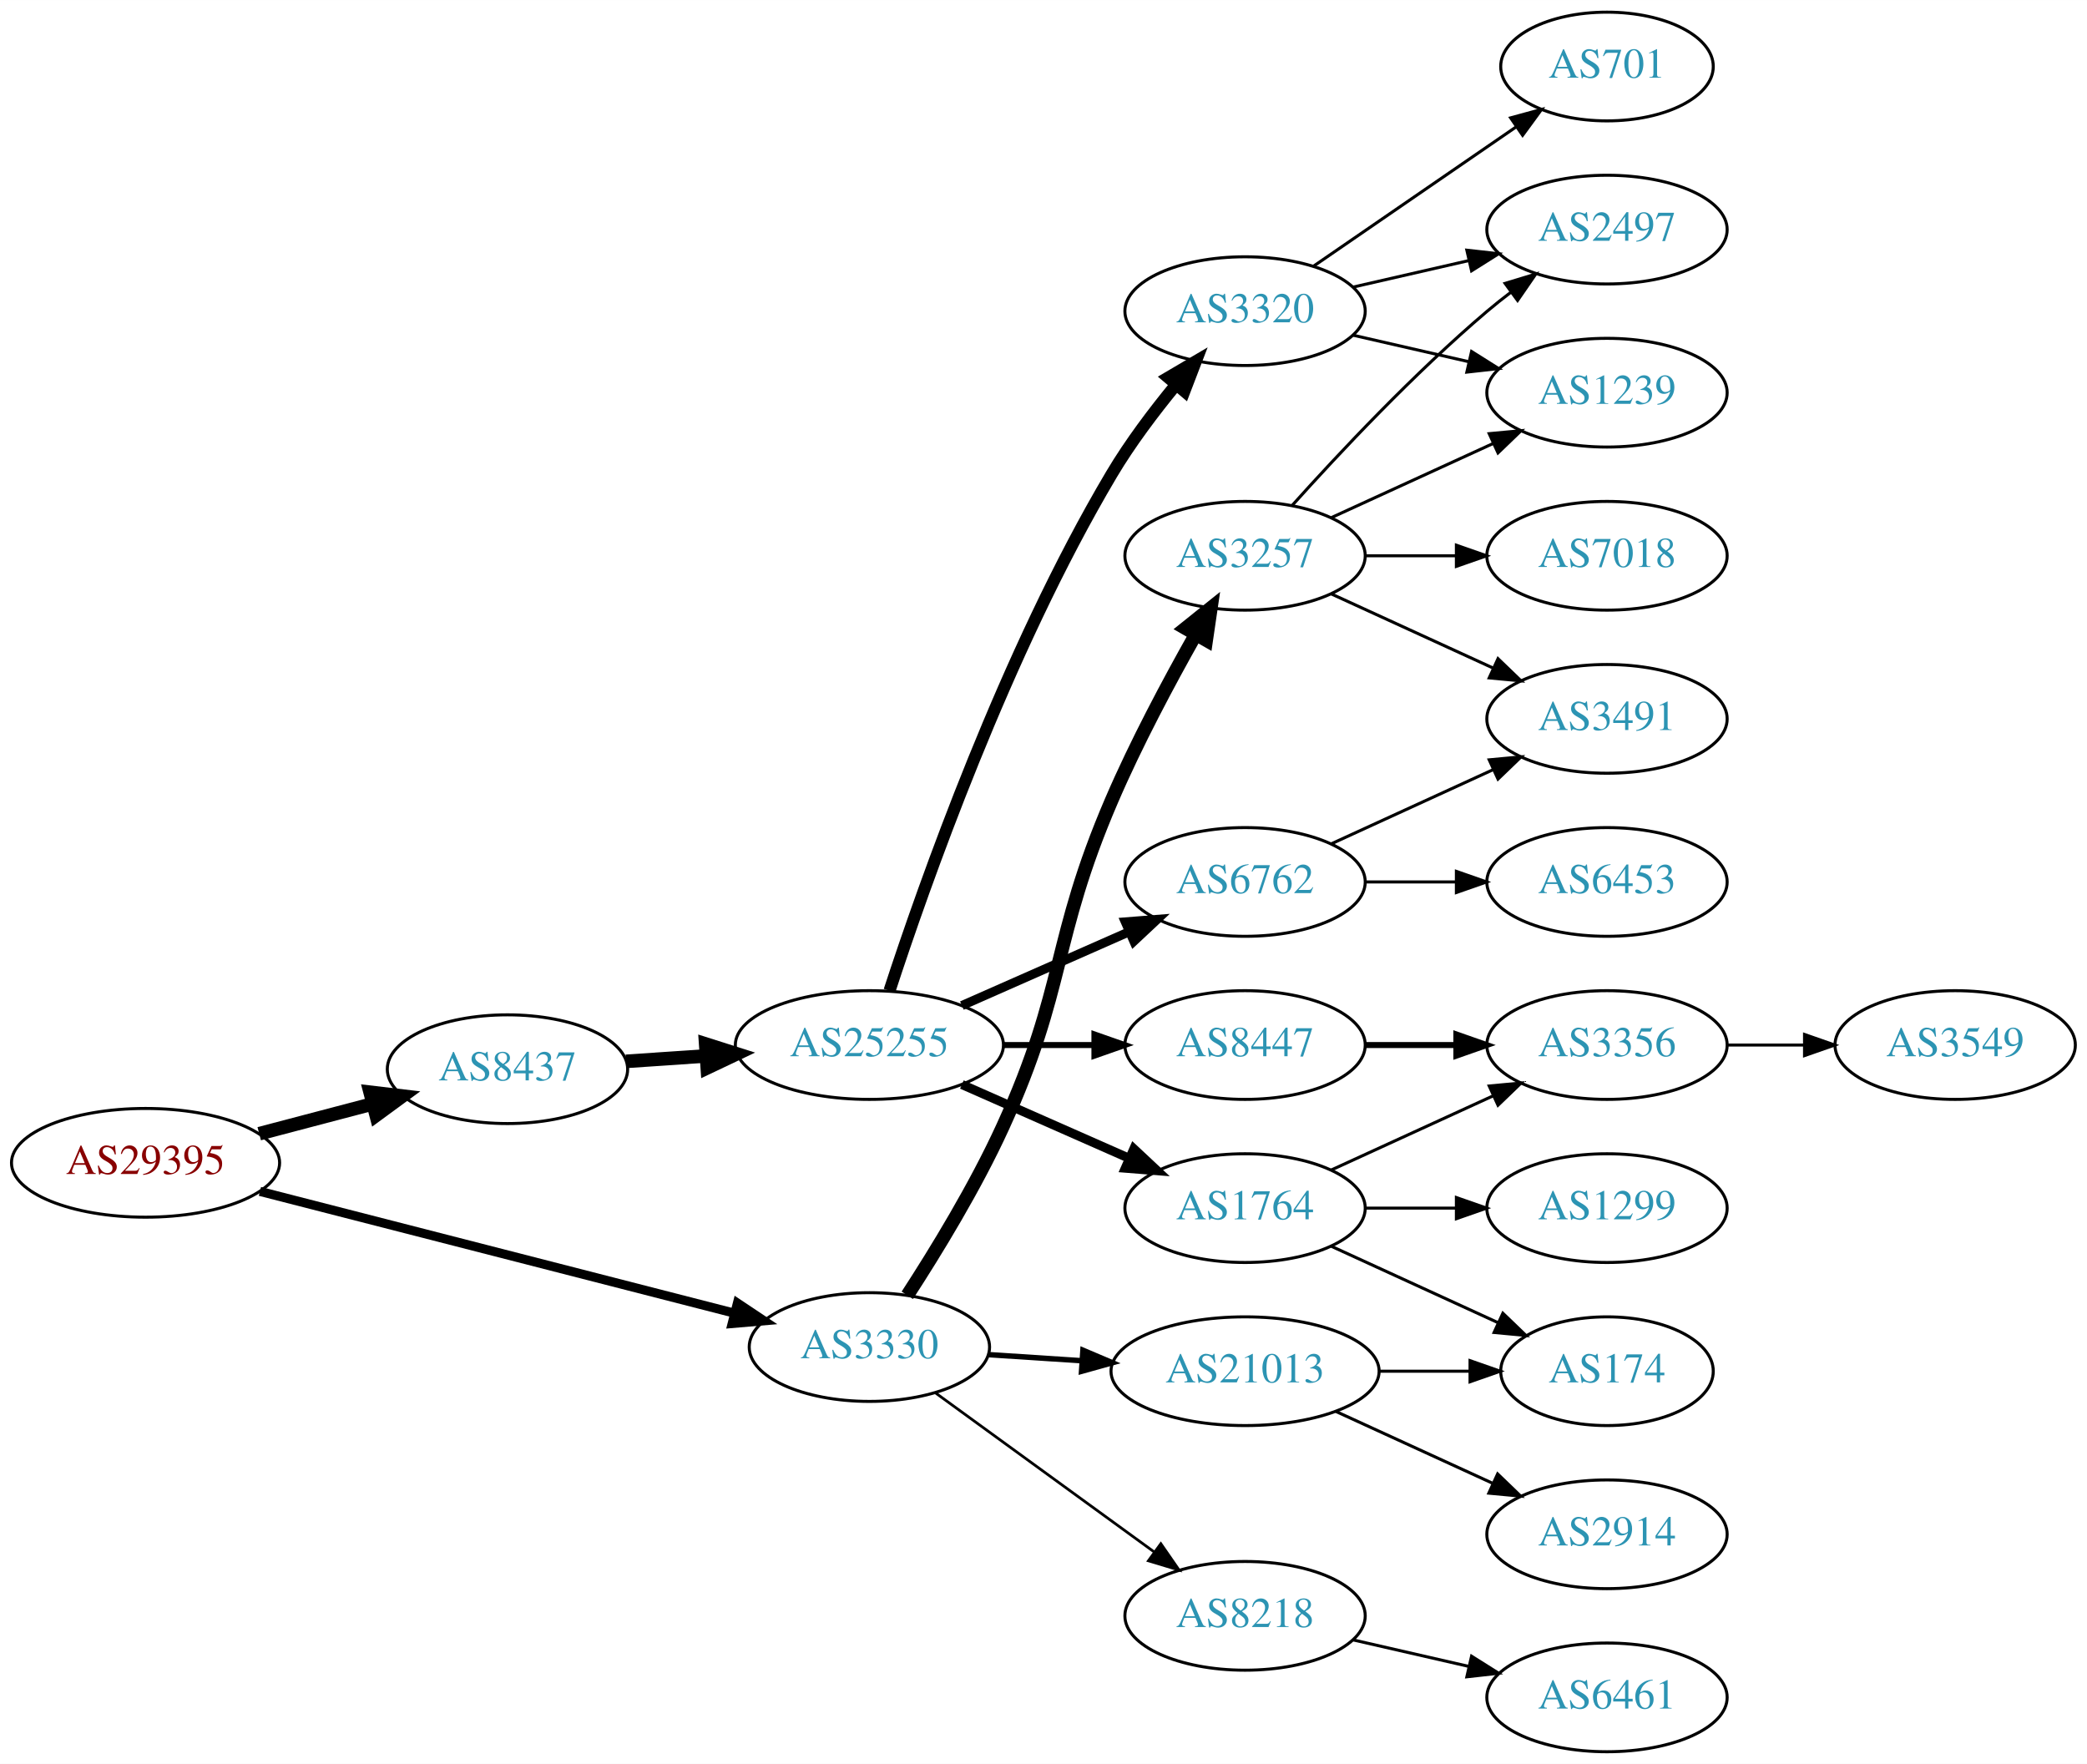
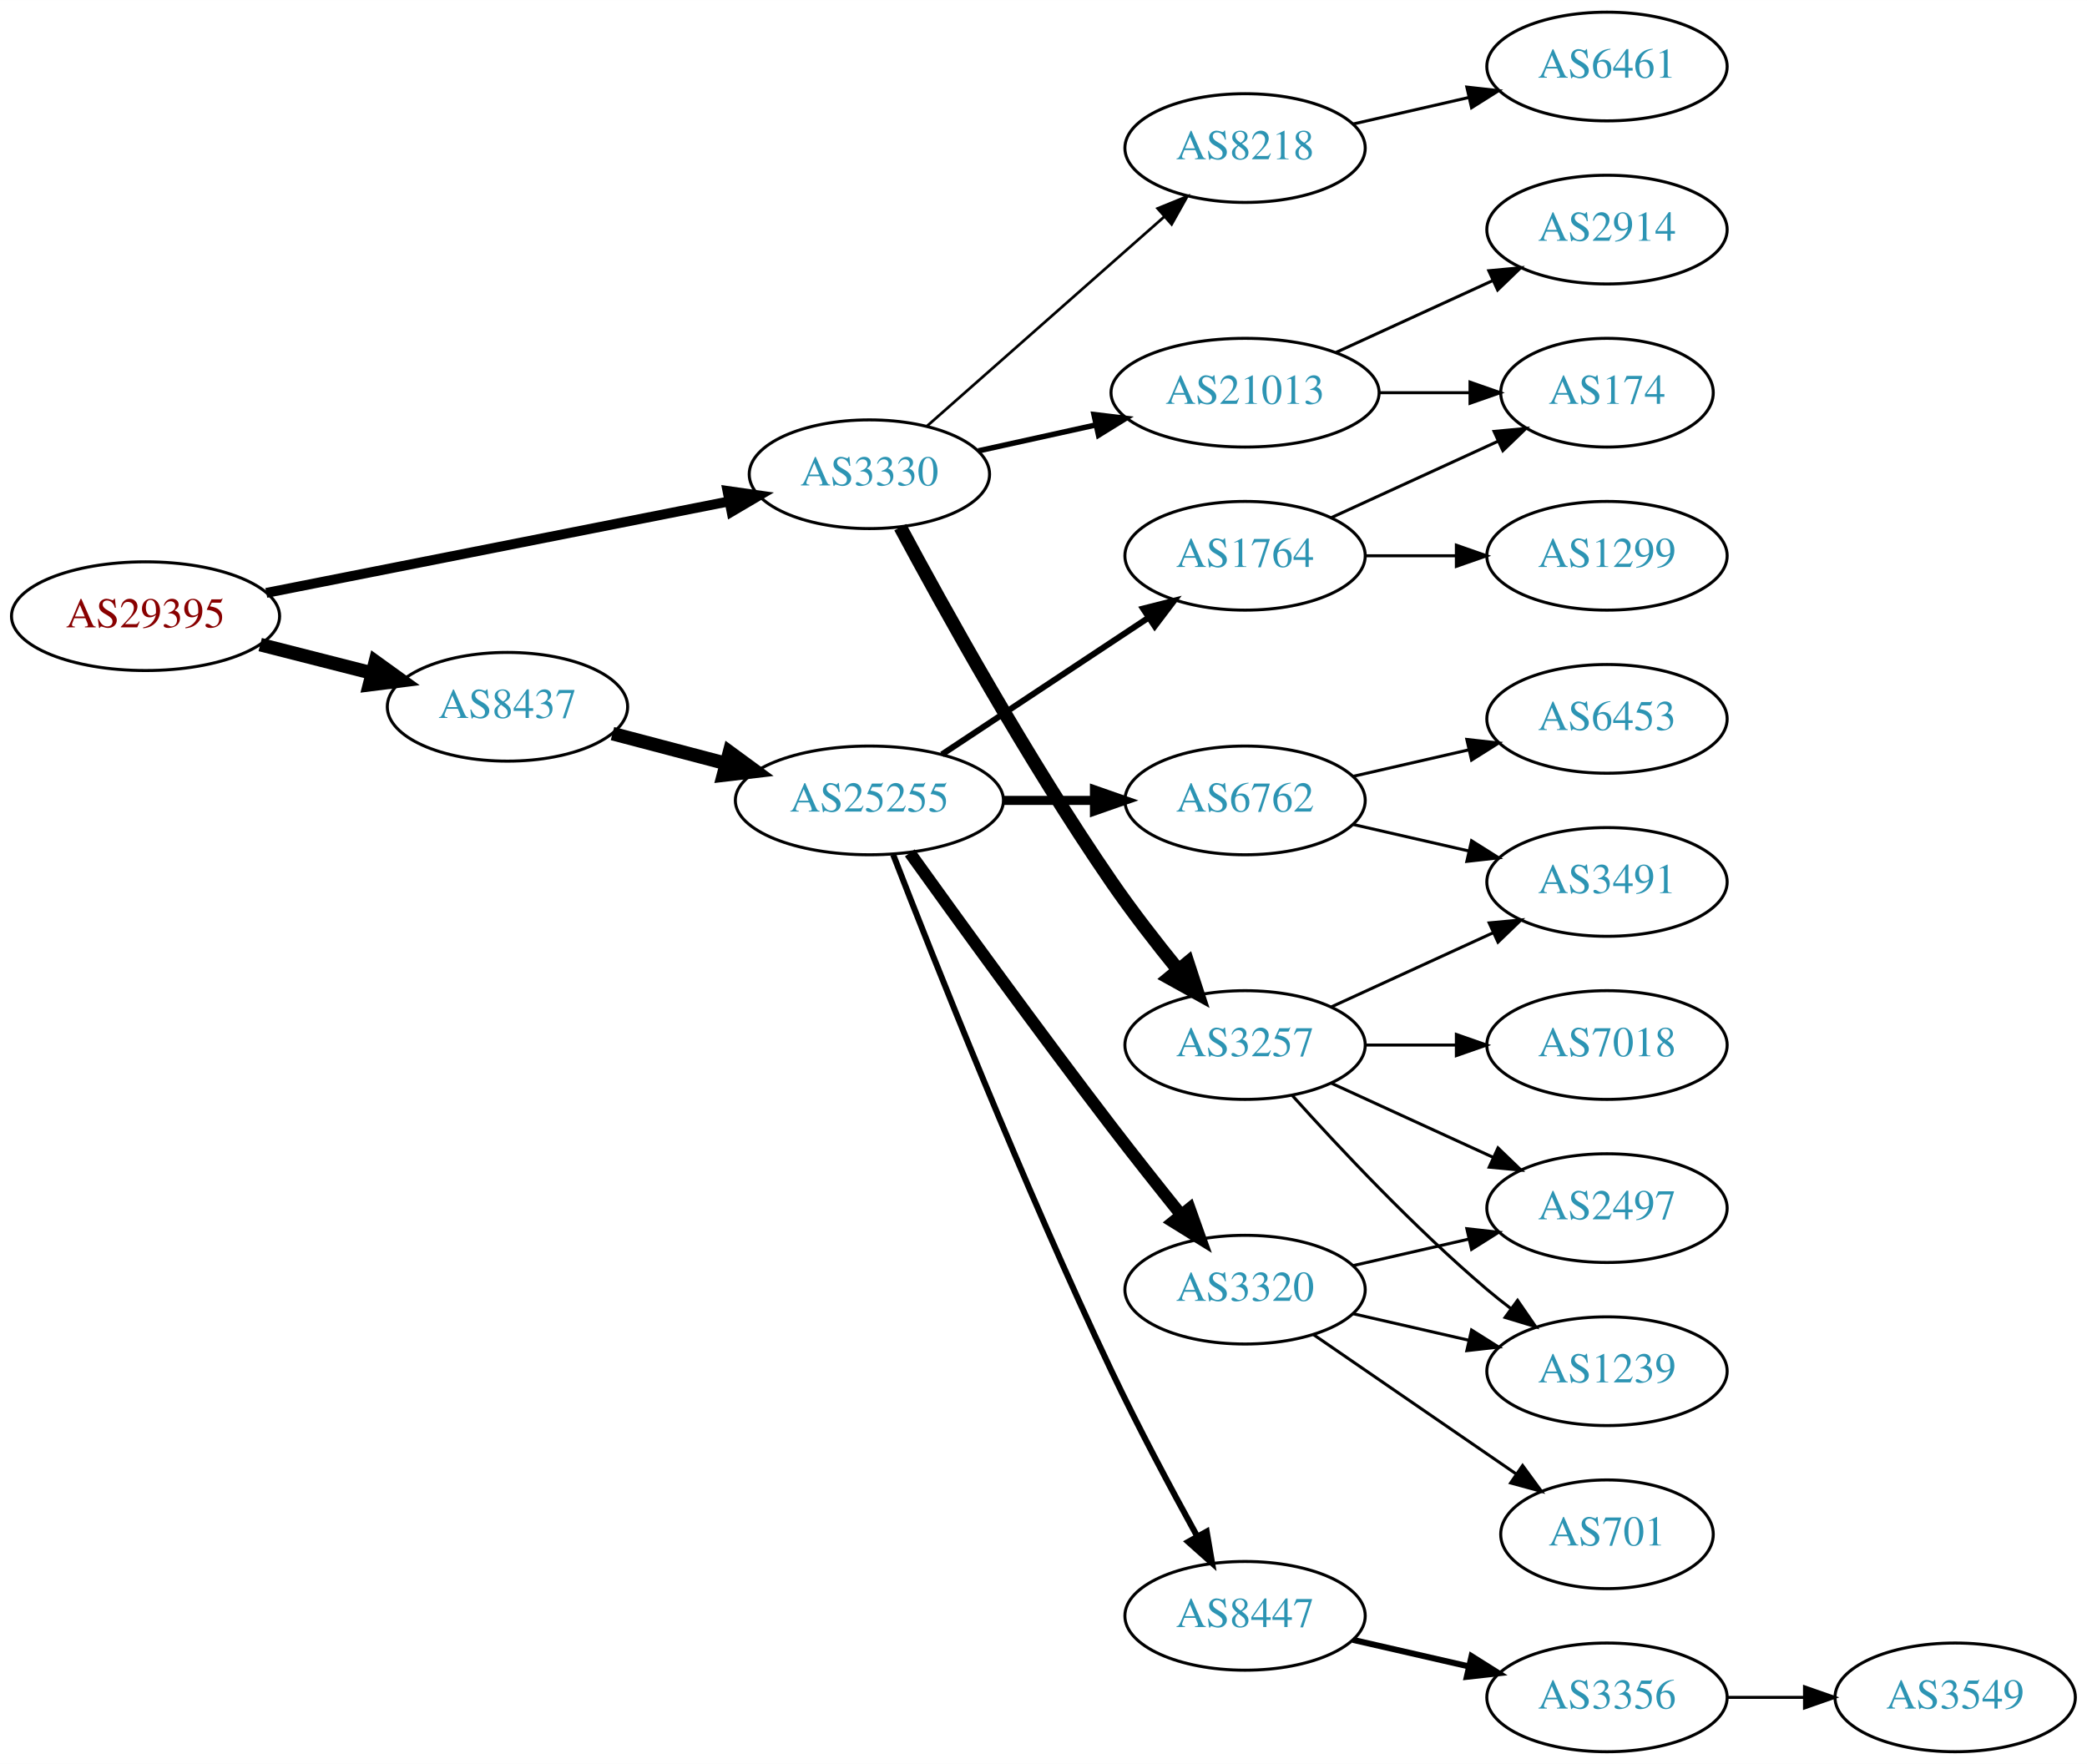
<svg xmlns="http://www.w3.org/2000/svg" xmlns:xlink="http://www.w3.org/1999/xlink" width="691pt" height="584pt" viewBox="0.00 0.00 691.06 584.00">
  <g id="graph0" class="graph" transform="scale(1 1) rotate(0) translate(4 580)">
    <polygon fill="white" stroke="none" points="-4,4 -4,-580 687.055,-580 687.055,4 -4,4" />
    <g id="node1" class="node">
      <g id="a_node1">
        <a xlink:href="/asn/29395" xlink:title="AS29395 ~ Webquake eBusiness Consulting GmbH [AT]">
-           <ellipse fill="#ffffff" stroke="black" cx="44.196" cy="-195" rx="44.393" ry="18" />
-           <text text-anchor="middle" x="44.196" y="-191.3" font-family="Times,serif" font-size="14.00" fill="#880000">AS29395</text>
+           <ellipse fill="#ffffff" stroke="black" cx="44.196" cy="-376" rx="44.393" ry="18" />
+           <text text-anchor="middle" x="44.196" y="-372.3" font-family="Times,serif" font-size="14.00" fill="#880000">AS29395</text>
        </a>
      </g>
    </g>
    <g id="node2" class="node">
      <g id="a_node2">
        <a xlink:href="/asn/3330" xlink:title="AS3330 ~ Vienna, Austria [AT]">
-           <ellipse fill="#ffffff" stroke="black" cx="283.881" cy="-134" rx="39.794" ry="18" />
-           <text text-anchor="middle" x="283.881" y="-130.3" font-family="Times,serif" font-size="14.00" fill="#2c94b3">AS3330</text>
+           <ellipse fill="#ffffff" stroke="black" cx="283.881" cy="-423" rx="39.794" ry="18" />
+           <text text-anchor="middle" x="283.881" y="-419.3" font-family="Times,serif" font-size="14.00" fill="#2c94b3">AS3330</text>
        </a>
      </g>
    </g>
    <g id="edge1" class="edge">
-       <path fill="none" stroke="black" stroke-width="3" d="M82.074,-185.536C124.502,-174.647 194.107,-156.783 239.209,-145.208" />
-       <polygon fill="black" stroke="black" stroke-width="3" points="240.183,-148.572 248.999,-142.696 238.443,-141.791 240.183,-148.572" />
+       <path fill="none" stroke="black" stroke-width="3.273" d="M84.179,-383.708C126.21,-392.02 193.045,-405.236 237.432,-414.013" />
+       <polygon fill="black" stroke="black" stroke-width="3.273" points="236.885,-417.472 247.374,-415.979 238.243,-410.605 236.885,-417.472" />
    </g>
    <g id="node3" class="node">
      <g id="a_node3">
        <a xlink:href="/asn/8437" xlink:title="AS8437 ~ Hutchison Drei Austria GmbH [AT]">
-           <ellipse fill="#ffffff" stroke="black" cx="164.039" cy="-226" rx="39.794" ry="18" />
-           <text text-anchor="middle" x="164.039" y="-222.3" font-family="Times,serif" font-size="14.00" fill="#2c94b3">AS8437</text>
+           <ellipse fill="#ffffff" stroke="black" cx="164.039" cy="-346" rx="39.794" ry="18" />
+           <text text-anchor="middle" x="164.039" y="-342.3" font-family="Times,serif" font-size="14.00" fill="#2c94b3">AS8437</text>
        </a>
      </g>
    </g>
    <g id="edge2" class="edge">
-       <path fill="none" stroke="black" stroke-width="4.5" d="M81.836,-204.639C93.778,-207.78 107.152,-211.298 119.546,-214.559" />
-       <polygon fill="black" stroke="black" stroke-width="4.5" points="118.558,-218.37 129.23,-217.106 120.561,-210.754 118.558,-218.37" />
+       <path fill="none" stroke="black" stroke-width="4.5" d="M82.159,-366.59C93.866,-363.61 106.922,-360.286 119.07,-357.193" />
+       <polygon fill="black" stroke="black" stroke-width="4.5" points="120.292,-360.945 129.012,-354.662 118.349,-353.314 120.292,-360.945" />
    </g>
    <g id="node4" class="node">
      <g id="a_node4">
        <a xlink:href="/asn/3257" xlink:title="AS3257 ~ GTT [DE]">
-           <ellipse fill="#ffffff" stroke="black" cx="408.273" cy="-396" rx="39.794" ry="18" />
-           <text text-anchor="middle" x="408.273" y="-392.3" font-family="Times,serif" font-size="14.00" fill="#2c94b3">AS3257</text>
+           <ellipse fill="#ffffff" stroke="black" cx="408.273" cy="-234" rx="39.794" ry="18" />
+           <text text-anchor="middle" x="408.273" y="-230.3" font-family="Times,serif" font-size="14.00" fill="#2c94b3">AS3257</text>
        </a>
      </g>
    </g>
    <g id="edge3" class="edge">
-       <path fill="none" stroke="black" stroke-width="4.5" d="M296.438,-151.136C305.831,-165.583 318.97,-187.038 328.077,-207 349.079,-253.032 344.103,-268.513 364.077,-315 372.153,-333.795 382.99,-354.106 391.789,-369.688" />
-       <polygon fill="black" stroke="black" stroke-width="4.5" points="388.576,-372.001 396.962,-378.723 395.41,-368.088 388.576,-372.001" />
+       <path fill="none" stroke="black" stroke-width="4.5" d="M294.113,-405.461C308.154,-379.227 336.201,-328.519 364.077,-288 370.85,-278.156 378.886,-267.803 386.179,-258.826" />
+       <polygon fill="black" stroke="black" stroke-width="4.5" points="389.289,-261.244 392.61,-251.023 383.212,-256.236 389.289,-261.244" />
    </g>
    <g id="node5" class="node">
      <g id="a_node5">
        <a xlink:href="/asn/21013" xlink:title="AS21013 ~ Wels, AT [AT]">
-           <ellipse fill="#ffffff" stroke="black" cx="408.273" cy="-126" rx="44.393" ry="18" />
-           <text text-anchor="middle" x="408.273" y="-122.3" font-family="Times,serif" font-size="14.00" fill="#2c94b3">AS21013</text>
+           <ellipse fill="#ffffff" stroke="black" cx="408.273" cy="-450" rx="44.393" ry="18" />
+           <text text-anchor="middle" x="408.273" y="-446.3" font-family="Times,serif" font-size="14.00" fill="#2c94b3">AS21013</text>
        </a>
      </g>
    </g>
    <g id="edge4" class="edge">
-       <path fill="none" stroke="black" stroke-width="1.8" d="M323.271,-131.491C333.051,-130.851 343.737,-130.153 354.11,-129.475" />
-       <polygon fill="black" stroke="black" stroke-width="1.8" points="354.583,-132.952 364.334,-128.807 354.127,-125.966 354.583,-132.952" />
+       <path fill="none" stroke="black" stroke-width="1.8" d="M319.954,-430.737C331.993,-433.393 345.693,-436.415 358.614,-439.266" />
+       <polygon fill="black" stroke="black" stroke-width="1.8" points="358.244,-442.768 368.763,-441.505 359.752,-435.932 358.244,-442.768" />
    </g>
    <g id="node6" class="node">
      <g id="a_node6">
        <a xlink:href="/asn/8218" xlink:title="AS8218 ~ legacy Neotelecoms [FR]">
-           <ellipse fill="#ffffff" stroke="black" cx="408.273" cy="-45" rx="39.794" ry="18" />
-           <text text-anchor="middle" x="408.273" y="-41.3" font-family="Times,serif" font-size="14.00" fill="#2c94b3">AS8218</text>
+           <ellipse fill="#ffffff" stroke="black" cx="408.273" cy="-531" rx="39.794" ry="18" />
+           <text text-anchor="middle" x="408.273" y="-527.3" font-family="Times,serif" font-size="14.00" fill="#2c94b3">AS8218</text>
        </a>
      </g>
    </g>
    <g id="edge5" class="edge">
-       <path fill="none" stroke="black" stroke-width="0.9" d="M305.643,-118.902C325.6,-104.39 355.941,-82.327 378.279,-66.084" />
-       <polygon fill="black" stroke="black" stroke-width="0.9" points="380.38,-68.884 386.409,-60.172 376.263,-63.222 380.38,-68.884" />
+       <path fill="none" stroke="black" stroke-width="0.9" d="M302.941,-438.936C323.731,-457.281 358.035,-487.552 381.597,-508.343" />
+       <polygon fill="black" stroke="black" stroke-width="0.9" points="379.326,-511.007 389.14,-514.999 383.957,-505.758 379.326,-511.007" />
    </g>
    <g id="node14" class="node">
      <g id="a_node14">
        <a xlink:href="/asn/25255" xlink:title="AS25255 ~ ==&gt; TELE2 AUSTRIA &lt;== [AT]">
-           <ellipse fill="#ffffff" stroke="black" cx="283.881" cy="-234" rx="44.393" ry="18" />
-           <text text-anchor="middle" x="283.881" y="-230.3" font-family="Times,serif" font-size="14.00" fill="#2c94b3">AS25255</text>
+           <ellipse fill="#ffffff" stroke="black" cx="283.881" cy="-315" rx="44.393" ry="18" />
+           <text text-anchor="middle" x="283.881" y="-311.3" font-family="Times,serif" font-size="14.00" fill="#2c94b3">AS25255</text>
        </a>
      </g>
    </g>
    <g id="edge13" class="edge">
-       <path fill="none" stroke="black" stroke-width="4.5" d="M203.299,-228.597C211.795,-229.174 220.948,-229.795 229.914,-230.404" />
-       <polygon fill="black" stroke="black" stroke-width="4.5" points="229.67,-234.334 239.914,-231.083 230.204,-226.477 229.67,-234.334" />
-     </g>
-     <g id="node7" class="node">
-       <g id="a_node7">
-         <a xlink:href="/asn/2497" xlink:title="AS2497 ~ Internet Initiative Japan Inc. [JP]">
-           <ellipse fill="#ffffff" stroke="black" cx="528.116" cy="-504" rx="39.794" ry="18" />
-           <text text-anchor="middle" x="528.116" y="-500.3" font-family="Times,serif" font-size="14.00" fill="#2c94b3">AS2497</text>
-         </a>
-       </g>
-     </g>
-     <g id="edge6" class="edge">
-       <path fill="none" stroke="black" d="M423.919,-412.725C439.22,-429.765 464.317,-456.523 488.469,-477 490.967,-479.117 493.627,-481.232 496.338,-483.293" />
-       <polygon fill="black" stroke="black" points="494.375,-486.194 504.515,-489.266 498.505,-480.541 494.375,-486.194" />
-     </g>
-     <g id="node8" class="node">
-       <g id="a_node8">
-         <a xlink:href="/asn/7018" xlink:title="AS7018 ~ AT&amp;T Services, Inc. [US]">
-           <ellipse fill="#ffffff" stroke="black" cx="528.116" cy="-396" rx="39.794" ry="18" />
-           <text text-anchor="middle" x="528.116" y="-392.3" font-family="Times,serif" font-size="14.00" fill="#2c94b3">AS7018</text>
-         </a>
-       </g>
-     </g>
-     <g id="edge7" class="edge">
-       <path fill="none" stroke="black" d="M448.186,-396C457.739,-396 468.089,-396 478.052,-396" />
-       <polygon fill="black" stroke="black" points="478.244,-399.5 488.244,-396 478.244,-392.5 478.244,-399.5" />
+       <path fill="none" stroke="black" stroke-width="4.5" d="M198.808,-337.117C210.507,-334.039 223.835,-330.533 236.376,-327.234" />
+       <polygon fill="black" stroke="black" stroke-width="4.5" points="237.55,-330.996 246.22,-324.644 235.547,-323.38 237.55,-330.996" />
    </g>
    <g id="node9" class="node">
      <g id="a_node9">
        <a xlink:href="/asn/1239" xlink:title="AS1239 ~ Sprint [US]">
-           <ellipse fill="#ffffff" stroke="black" cx="528.116" cy="-450" rx="39.794" ry="18" />
-           <text text-anchor="middle" x="528.116" y="-446.3" font-family="Times,serif" font-size="14.00" fill="#2c94b3">AS1239</text>
+           <ellipse fill="#ffffff" stroke="black" cx="528.116" cy="-126" rx="39.794" ry="18" />
+           <text text-anchor="middle" x="528.116" y="-122.3" font-family="Times,serif" font-size="14.00" fill="#2c94b3">AS1239</text>
        </a>
      </g>
    </g>
    <g id="edge8" class="edge">
-       <path fill="none" stroke="black" d="M436.902,-408.661C452.859,-415.973 473.13,-425.261 490.412,-433.181" />
-       <polygon fill="black" stroke="black" points="489.111,-436.435 499.66,-437.419 492.027,-430.071 489.111,-436.435" />
+       <path fill="none" stroke="black" d="M423.919,-217.275C439.22,-200.235 464.317,-173.477 488.469,-153 490.967,-150.883 493.627,-148.768 496.338,-146.707" />
+       <polygon fill="black" stroke="black" points="498.505,-149.459 504.515,-140.734 494.375,-143.806 498.505,-149.459" />
    </g>
    <g id="node10" class="node">
      <g id="a_node10">
        <a xlink:href="/asn/3491" xlink:title="AS3491 ~ PCCW Global, Inc. [US]">
-           <ellipse fill="#ffffff" stroke="black" cx="528.116" cy="-342" rx="39.794" ry="18" />
-           <text text-anchor="middle" x="528.116" y="-338.3" font-family="Times,serif" font-size="14.00" fill="#2c94b3">AS3491</text>
+           <ellipse fill="#ffffff" stroke="black" cx="528.116" cy="-288" rx="39.794" ry="18" />
+           <text text-anchor="middle" x="528.116" y="-284.3" font-family="Times,serif" font-size="14.00" fill="#2c94b3">AS3491</text>
        </a>
      </g>
    </g>
    <g id="edge9" class="edge">
-       <path fill="none" stroke="black" d="M436.902,-383.339C452.859,-376.027 473.13,-366.739 490.412,-358.819" />
-       <polygon fill="black" stroke="black" points="492.027,-361.929 499.66,-354.581 489.111,-355.565 492.027,-361.929" />
+       <path fill="none" stroke="black" d="M436.902,-246.661C452.859,-253.973 473.13,-263.261 490.412,-271.181" />
+       <polygon fill="black" stroke="black" points="489.111,-274.435 499.66,-275.419 492.027,-268.071 489.111,-274.435" />
    </g>
    <g id="node11" class="node">
      <g id="a_node11">
-         <a xlink:href="/asn/174" xlink:title="AS174 ~ Cogent Communications [US]">
-           <ellipse fill="#ffffff" stroke="black" cx="528.116" cy="-126" rx="35.194" ry="18" />
-           <text text-anchor="middle" x="528.116" y="-122.3" font-family="Times,serif" font-size="14.00" fill="#2c94b3">AS174</text>
+         <a xlink:href="/asn/7018" xlink:title="AS7018 ~ AT&amp;T Services, Inc. [US]">
+           <ellipse fill="#ffffff" stroke="black" cx="528.116" cy="-234" rx="39.794" ry="18" />
+           <text text-anchor="middle" x="528.116" y="-230.3" font-family="Times,serif" font-size="14.00" fill="#2c94b3">AS7018</text>
        </a>
      </g>
    </g>
    <g id="edge10" class="edge">
-       <path fill="none" stroke="black" d="M452.484,-126C462.332,-126 472.812,-126 482.709,-126" />
-       <polygon fill="black" stroke="black" points="482.761,-129.5 492.761,-126 482.761,-122.5 482.761,-129.5" />
+       <path fill="none" stroke="black" d="M448.186,-234C457.739,-234 468.089,-234 478.052,-234" />
+       <polygon fill="black" stroke="black" points="478.244,-237.5 488.244,-234 478.244,-230.5 478.244,-237.5" />
    </g>
    <g id="node12" class="node">
      <g id="a_node12">
+         <a xlink:href="/asn/2497" xlink:title="AS2497 ~ Internet Initiative Japan Inc. [JP]">
+           <ellipse fill="#ffffff" stroke="black" cx="528.116" cy="-180" rx="39.794" ry="18" />
+           <text text-anchor="middle" x="528.116" y="-176.3" font-family="Times,serif" font-size="14.00" fill="#2c94b3">AS2497</text>
+         </a>
+       </g>
+     </g>
+     <g id="edge11" class="edge">
+       <path fill="none" stroke="black" d="M436.902,-221.339C452.859,-214.027 473.13,-204.739 490.412,-196.819" />
+       <polygon fill="black" stroke="black" points="492.027,-199.929 499.66,-192.581 489.111,-193.565 492.027,-199.929" />
+     </g>
+     <g id="node7" class="node">
+       <g id="a_node7">
        <a xlink:href="/asn/2914" xlink:title="AS2914 ~ NTT America, Inc. [US]">
-           <ellipse fill="#ffffff" stroke="black" cx="528.116" cy="-72" rx="39.794" ry="18" />
-           <text text-anchor="middle" x="528.116" y="-68.3" font-family="Times,serif" font-size="14.00" fill="#2c94b3">AS2914</text>
-         </a>
-       </g>
-     </g>
-     <g id="edge11" class="edge">
-       <path fill="none" stroke="black" d="M438.403,-112.652C454.014,-105.498 473.412,-96.609 490.084,-88.969" />
-       <polygon fill="black" stroke="black" points="491.903,-91.986 499.536,-84.638 488.987,-85.622 491.903,-91.986" />
+           <ellipse fill="#ffffff" stroke="black" cx="528.116" cy="-504" rx="39.794" ry="18" />
+           <text text-anchor="middle" x="528.116" y="-500.3" font-family="Times,serif" font-size="14.00" fill="#2c94b3">AS2914</text>
+         </a>
+       </g>
+     </g>
+     <g id="edge6" class="edge">
+       <path fill="none" stroke="black" d="M438.403,-463.348C454.014,-470.502 473.412,-479.391 490.084,-487.03" />
+       <polygon fill="black" stroke="black" points="488.987,-490.378 499.536,-491.362 491.903,-484.014 488.987,-490.378" />
+     </g>
+     <g id="node8" class="node">
+       <g id="a_node8">
+         <a xlink:href="/asn/174" xlink:title="AS174 ~ Cogent Communications [US]">
+           <ellipse fill="#ffffff" stroke="black" cx="528.116" cy="-450" rx="35.194" ry="18" />
+           <text text-anchor="middle" x="528.116" y="-446.3" font-family="Times,serif" font-size="14.00" fill="#2c94b3">AS174</text>
+         </a>
+       </g>
+     </g>
+     <g id="edge7" class="edge">
+       <path fill="none" stroke="black" d="M452.484,-450C462.332,-450 472.812,-450 482.709,-450" />
+       <polygon fill="black" stroke="black" points="482.761,-453.5 492.761,-450 482.761,-446.5 482.761,-453.5" />
    </g>
    <g id="node13" class="node">
      <g id="a_node13">
        <a xlink:href="/asn/6461" xlink:title="AS6461 ~ Zayo Bandwidth [US]">
-           <ellipse fill="#ffffff" stroke="black" cx="528.116" cy="-18" rx="39.794" ry="18" />
-           <text text-anchor="middle" x="528.116" y="-14.3" font-family="Times,serif" font-size="14.00" fill="#2c94b3">AS6461</text>
+           <ellipse fill="#ffffff" stroke="black" cx="528.116" cy="-558" rx="39.794" ry="18" />
+           <text text-anchor="middle" x="528.116" y="-554.3" font-family="Times,serif" font-size="14.00" fill="#2c94b3">AS6461</text>
        </a>
      </g>
    </g>
    <g id="edge12" class="edge">
-       <path fill="none" stroke="black" d="M443.993,-37.045C455.993,-34.296 469.613,-31.175 482.306,-28.267" />
-       <polygon fill="black" stroke="black" points="483.272,-31.636 492.238,-25.991 481.708,-24.813 483.272,-31.636" />
+       <path fill="none" stroke="black" d="M443.993,-538.955C455.993,-541.704 469.613,-544.825 482.306,-547.733" />
+       <polygon fill="black" stroke="black" points="481.708,-551.187 492.238,-550.009 483.272,-544.364 481.708,-551.187" />
    </g>
    <g id="node15" class="node">
      <g id="a_node15">
-         <a xlink:href="/asn/3320" xlink:title="AS3320 ~ DTAG [DE]">
-           <ellipse fill="#ffffff" stroke="black" cx="408.273" cy="-477" rx="39.794" ry="18" />
-           <text text-anchor="middle" x="408.273" y="-473.3" font-family="Times,serif" font-size="14.00" fill="#2c94b3">AS3320</text>
+         <a xlink:href="/asn/8447" xlink:title="AS8447 ~ A1 Telekom Austria AG [AT]">
+           <ellipse fill="#ffffff" stroke="black" cx="408.273" cy="-45" rx="39.794" ry="18" />
+           <text text-anchor="middle" x="408.273" y="-41.3" font-family="Times,serif" font-size="14.00" fill="#2c94b3">AS8447</text>
        </a>
      </g>
    </g>
    <g id="edge14" class="edge">
-       <path fill="none" stroke="black" stroke-width="4" d="M290.541,-251.978C301.812,-286.517 329.026,-363.958 364.077,-423 370.177,-433.275 378.063,-443.723 385.425,-452.656" />
-       <polygon fill="black" stroke="black" stroke-width="4" points="382.838,-455.017 391.972,-460.386 388.179,-450.493 382.838,-455.017" />
+       <path fill="none" stroke="black" stroke-width="2" d="M291.761,-297.038C304.878,-263.164 334.775,-187.703 364.077,-126 372.853,-107.521 383.688,-87.209 392.311,-71.548" />
+       <polygon fill="black" stroke="black" stroke-width="2" points="395.565,-72.898 397.356,-62.456 389.444,-69.502 395.565,-72.898" />
    </g>
    <g id="node16" class="node">
      <g id="a_node16">
        <a xlink:href="/asn/6762" xlink:title="AS6762 ~ TELECOM ITALIA SPARKLE S.p.A. [IT]">
-           <ellipse fill="#ffffff" stroke="black" cx="408.273" cy="-288" rx="39.794" ry="18" />
-           <text text-anchor="middle" x="408.273" y="-284.3" font-family="Times,serif" font-size="14.00" fill="#2c94b3">AS6762</text>
+           <ellipse fill="#ffffff" stroke="black" cx="408.273" cy="-315" rx="39.794" ry="18" />
+           <text text-anchor="middle" x="408.273" y="-311.3" font-family="Times,serif" font-size="14.00" fill="#2c94b3">AS6762</text>
        </a>
      </g>
    </g>
    <g id="edge15" class="edge">
-       <path fill="none" stroke="black" stroke-width="3" d="M314.509,-247.072C331.103,-254.393 351.963,-263.597 369.696,-271.421" />
-       <polygon fill="black" stroke="black" stroke-width="3" points="368.618,-274.77 379.18,-275.605 371.443,-268.366 368.618,-274.77" />
+       <path fill="none" stroke="black" stroke-width="3" d="M328.377,-315C338.066,-315 348.403,-315 358.295,-315" />
+       <polygon fill="black" stroke="black" stroke-width="3" points="358.398,-318.5 368.398,-315 358.398,-311.5 358.398,-318.5" />
    </g>
    <g id="node17" class="node">
      <g id="a_node17">
-         <a xlink:href="/asn/8447" xlink:title="AS8447 ~ A1 Telekom Austria AG [AT]">
-           <ellipse fill="#ffffff" stroke="black" cx="408.273" cy="-234" rx="39.794" ry="18" />
-           <text text-anchor="middle" x="408.273" y="-230.3" font-family="Times,serif" font-size="14.00" fill="#2c94b3">AS8447</text>
+         <a xlink:href="/asn/3320" xlink:title="AS3320 ~ DTAG [DE]">
+           <ellipse fill="#ffffff" stroke="black" cx="408.273" cy="-153" rx="39.794" ry="18" />
+           <text text-anchor="middle" x="408.273" y="-149.3" font-family="Times,serif" font-size="14.00" fill="#2c94b3">AS3320</text>
        </a>
      </g>
    </g>
    <g id="edge16" class="edge">
-       <path fill="none" stroke="black" stroke-width="2" d="M328.377,-234C338.066,-234 348.403,-234 358.295,-234" />
-       <polygon fill="black" stroke="black" stroke-width="2" points="358.398,-237.5 368.398,-234 358.398,-230.5 358.398,-237.5" />
+       <path fill="none" stroke="black" stroke-width="4" d="M297.279,-297.626C312.685,-276.147 339.898,-238.562 364.077,-207 371.456,-197.368 379.741,-186.926 387.066,-177.813" />
+       <polygon fill="black" stroke="black" stroke-width="4" points="389.912,-179.86 393.471,-169.88 384.466,-175.463 389.912,-179.86" />
    </g>
    <g id="node18" class="node">
      <g id="a_node18">
        <a xlink:href="/asn/1764" xlink:title="AS1764 ~ NEXTLAYER-AS [AT]">
-           <ellipse fill="#ffffff" stroke="black" cx="408.273" cy="-180" rx="39.794" ry="18" />
-           <text text-anchor="middle" x="408.273" y="-176.3" font-family="Times,serif" font-size="14.00" fill="#2c94b3">AS1764</text>
+           <ellipse fill="#ffffff" stroke="black" cx="408.273" cy="-396" rx="39.794" ry="18" />
+           <text text-anchor="middle" x="408.273" y="-392.3" font-family="Times,serif" font-size="14.00" fill="#2c94b3">AS1764</text>
        </a>
      </g>
    </g>
    <g id="edge17" class="edge">
-       <path fill="none" stroke="black" stroke-width="3" d="M314.509,-220.928C331.103,-213.607 351.963,-204.403 369.696,-196.579" />
-       <polygon fill="black" stroke="black" stroke-width="3" points="371.443,-199.634 379.18,-192.395 368.618,-193.23 371.443,-199.634" />
-     </g>
-     <g id="edge18" class="edge">
-       <path fill="none" stroke="black" d="M443.993,-484.955C455.993,-487.704 469.613,-490.825 482.306,-493.733" />
-       <polygon fill="black" stroke="black" points="481.708,-497.187 492.238,-496.009 483.272,-490.364 481.708,-497.187" />
-     </g>
-     <g id="edge20" class="edge">
-       <path fill="none" stroke="black" d="M443.993,-469.045C455.993,-466.296 469.613,-463.175 482.306,-460.267" />
-       <polygon fill="black" stroke="black" points="483.272,-463.636 492.238,-457.991 481.708,-456.813 483.272,-463.636" />
+       <path fill="none" stroke="black" stroke-width="2" d="M307.902,-330.235C327.256,-343.044 355.091,-361.466 376.381,-375.555" />
+       <polygon fill="black" stroke="black" stroke-width="2" points="374.498,-378.506 384.769,-381.107 378.362,-372.669 374.498,-378.506" />
    </g>
    <g id="node19" class="node">
      <g id="a_node19">
-         <a xlink:href="/asn/701" xlink:title="AS701 ~ UUNET [US]">
-           <ellipse fill="#ffffff" stroke="black" cx="528.116" cy="-558" rx="35.194" ry="18" />
-           <text text-anchor="middle" x="528.116" y="-554.3" font-family="Times,serif" font-size="14.00" fill="#2c94b3">AS701</text>
-         </a>
-       </g>
+         <a xlink:href="/asn/3356" xlink:title="AS3356 ~ Level 3 Parent, LLC [US]">
+           <ellipse fill="#ffffff" stroke="black" cx="528.116" cy="-18" rx="39.794" ry="18" />
+           <text text-anchor="middle" x="528.116" y="-14.3" font-family="Times,serif" font-size="14.00" fill="#2c94b3">AS3356</text>
+         </a>
+       </g>
+     </g>
+     <g id="edge18" class="edge">
+       <path fill="none" stroke="black" stroke-width="2" d="M443.993,-37.045C455.993,-34.296 469.613,-31.175 482.306,-28.267" />
+       <polygon fill="black" stroke="black" stroke-width="2" points="483.272,-31.636 492.238,-25.991 481.708,-24.813 483.272,-31.636" />
    </g>
    <g id="edge19" class="edge">
-       <path fill="none" stroke="black" d="M430.887,-491.857C449.725,-504.805 477.205,-523.693 497.98,-537.973" />
-       <polygon fill="black" stroke="black" points="496.206,-541.001 506.429,-543.781 500.171,-535.232 496.206,-541.001" />
-     </g>
-     <g id="edge21" class="edge">
-       <path fill="none" stroke="black" d="M436.902,-300.661C452.859,-307.973 473.13,-317.261 490.412,-325.181" />
-       <polygon fill="black" stroke="black" points="489.111,-328.435 499.66,-329.419 492.027,-322.071 489.111,-328.435" />
+       <path fill="none" stroke="black" d="M443.993,-307.045C455.993,-304.296 469.613,-301.175 482.306,-298.267" />
+       <polygon fill="black" stroke="black" points="483.272,-301.636 492.238,-295.991 481.708,-294.813 483.272,-301.636" />
    </g>
    <g id="node20" class="node">
      <g id="a_node20">
        <a xlink:href="/asn/6453" xlink:title="AS6453 ~ TATA COMMUNICATIONS (AMERICA) INC [US]">
-           <ellipse fill="#ffffff" stroke="black" cx="528.116" cy="-288" rx="39.794" ry="18" />
-           <text text-anchor="middle" x="528.116" y="-284.3" font-family="Times,serif" font-size="14.00" fill="#2c94b3">AS6453</text>
-         </a>
-       </g>
-     </g>
-     <g id="edge22" class="edge">
-       <path fill="none" stroke="black" d="M448.186,-288C457.739,-288 468.089,-288 478.052,-288" />
-       <polygon fill="black" stroke="black" points="478.244,-291.5 488.244,-288 478.244,-284.5 478.244,-291.5" />
+           <ellipse fill="#ffffff" stroke="black" cx="528.116" cy="-342" rx="39.794" ry="18" />
+           <text text-anchor="middle" x="528.116" y="-338.3" font-family="Times,serif" font-size="14.00" fill="#2c94b3">AS6453</text>
+         </a>
+       </g>
+     </g>
+     <g id="edge20" class="edge">
+       <path fill="none" stroke="black" d="M443.993,-322.955C455.993,-325.704 469.613,-328.825 482.306,-331.733" />
+       <polygon fill="black" stroke="black" points="481.708,-335.187 492.238,-334.009 483.272,-328.364 481.708,-335.187" />
+     </g>
+     <g id="edge23" class="edge">
+       <path fill="none" stroke="black" d="M443.993,-145.045C455.993,-142.296 469.613,-139.175 482.306,-136.267" />
+       <polygon fill="black" stroke="black" points="483.272,-139.636 492.238,-133.991 481.708,-132.813 483.272,-139.636" />
+     </g>
+     <g id="edge21" class="edge">
+       <path fill="none" stroke="black" d="M443.993,-160.955C455.993,-163.704 469.613,-166.825 482.306,-169.733" />
+       <polygon fill="black" stroke="black" points="481.708,-173.187 492.238,-172.009 483.272,-166.364 481.708,-173.187" />
    </g>
    <g id="node21" class="node">
      <g id="a_node21">
-         <a xlink:href="/asn/3356" xlink:title="AS3356 ~ Level 3 Parent, LLC [US]">
-           <ellipse fill="#ffffff" stroke="black" cx="528.116" cy="-234" rx="39.794" ry="18" />
-           <text text-anchor="middle" x="528.116" y="-230.3" font-family="Times,serif" font-size="14.00" fill="#2c94b3">AS3356</text>
-         </a>
-       </g>
-     </g>
-     <g id="edge23" class="edge">
-       <path fill="none" stroke="black" stroke-width="2" d="M448.186,-234C457.739,-234 468.089,-234 478.052,-234" />
-       <polygon fill="black" stroke="black" stroke-width="2" points="478.244,-237.5 488.244,-234 478.244,-230.5 478.244,-237.5" />
+         <a xlink:href="/asn/701" xlink:title="AS701 ~ UUNET [US]">
+           <ellipse fill="#ffffff" stroke="black" cx="528.116" cy="-72" rx="35.194" ry="18" />
+           <text text-anchor="middle" x="528.116" y="-68.3" font-family="Times,serif" font-size="14.00" fill="#2c94b3">AS701</text>
+         </a>
+       </g>
+     </g>
+     <g id="edge22" class="edge">
+       <path fill="none" stroke="black" d="M430.887,-138.143C449.725,-125.195 477.205,-106.307 497.98,-92.026" />
+       <polygon fill="black" stroke="black" points="500.171,-94.768 506.429,-86.219 496.206,-88.999 500.171,-94.768" />
    </g>
    <g id="edge24" class="edge">
-       <path fill="none" stroke="black" d="M436.902,-167.339C453.318,-159.817 474.3,-150.202 491.897,-142.139" />
-       <polygon fill="black" stroke="black" points="493.641,-145.189 501.274,-137.842 490.725,-138.826 493.641,-145.189" />
-     </g>
-     <g id="edge26" class="edge">
-       <path fill="none" stroke="black" d="M436.902,-192.661C452.859,-199.973 473.13,-209.261 490.412,-217.181" />
-       <polygon fill="black" stroke="black" points="489.111,-220.435 499.66,-221.419 492.027,-214.071 489.111,-220.435" />
+       <path fill="none" stroke="black" d="M436.902,-408.661C453.318,-416.183 474.3,-425.798 491.897,-433.861" />
+       <polygon fill="black" stroke="black" points="490.725,-437.174 501.274,-438.158 493.641,-430.811 490.725,-437.174" />
    </g>
    <g id="node22" class="node">
      <g id="a_node22">
        <a xlink:href="/asn/1299" xlink:title="AS1299 ~ Telia Carrier [EU]">
-           <ellipse fill="#ffffff" stroke="black" cx="528.116" cy="-180" rx="39.794" ry="18" />
-           <text text-anchor="middle" x="528.116" y="-176.3" font-family="Times,serif" font-size="14.00" fill="#2c94b3">AS1299</text>
+           <ellipse fill="#ffffff" stroke="black" cx="528.116" cy="-396" rx="39.794" ry="18" />
+           <text text-anchor="middle" x="528.116" y="-392.3" font-family="Times,serif" font-size="14.00" fill="#2c94b3">AS1299</text>
        </a>
      </g>
    </g>
    <g id="edge25" class="edge">
-       <path fill="none" stroke="black" d="M448.186,-180C457.739,-180 468.089,-180 478.052,-180" />
-       <polygon fill="black" stroke="black" points="478.244,-183.5 488.244,-180 478.244,-176.5 478.244,-183.5" />
+       <path fill="none" stroke="black" d="M448.186,-396C457.739,-396 468.089,-396 478.052,-396" />
+       <polygon fill="black" stroke="black" points="478.244,-399.5 488.244,-396 478.244,-392.5 478.244,-399.5" />
    </g>
    <g id="node23" class="node">
      <g id="a_node23">
        <a xlink:href="/asn/3549" xlink:title="AS3549 ~ Level 3 Parent, LLC [US]">
-           <ellipse fill="#ffffff" stroke="black" cx="643.409" cy="-234" rx="39.794" ry="18" />
-           <text text-anchor="middle" x="643.409" y="-230.3" font-family="Times,serif" font-size="14.00" fill="#2c94b3">AS3549</text>
-         </a>
-       </g>
-     </g>
-     <g id="edge27" class="edge">
-       <path fill="none" stroke="black" d="M567.788,-234C575.991,-234 584.755,-234 593.287,-234" />
-       <polygon fill="black" stroke="black" points="593.526,-237.5 603.526,-234 593.526,-230.5 593.526,-237.5" />
+           <ellipse fill="#ffffff" stroke="black" cx="643.409" cy="-18" rx="39.794" ry="18" />
+           <text text-anchor="middle" x="643.409" y="-14.3" font-family="Times,serif" font-size="14.00" fill="#2c94b3">AS3549</text>
+         </a>
+       </g>
+     </g>
+     <g id="edge26" class="edge">
+       <path fill="none" stroke="black" d="M567.788,-18C575.991,-18 584.755,-18 593.287,-18" />
+       <polygon fill="black" stroke="black" points="593.526,-21.5 603.526,-18 593.526,-14.5 593.526,-21.5" />
    </g>
  </g>
</svg>
